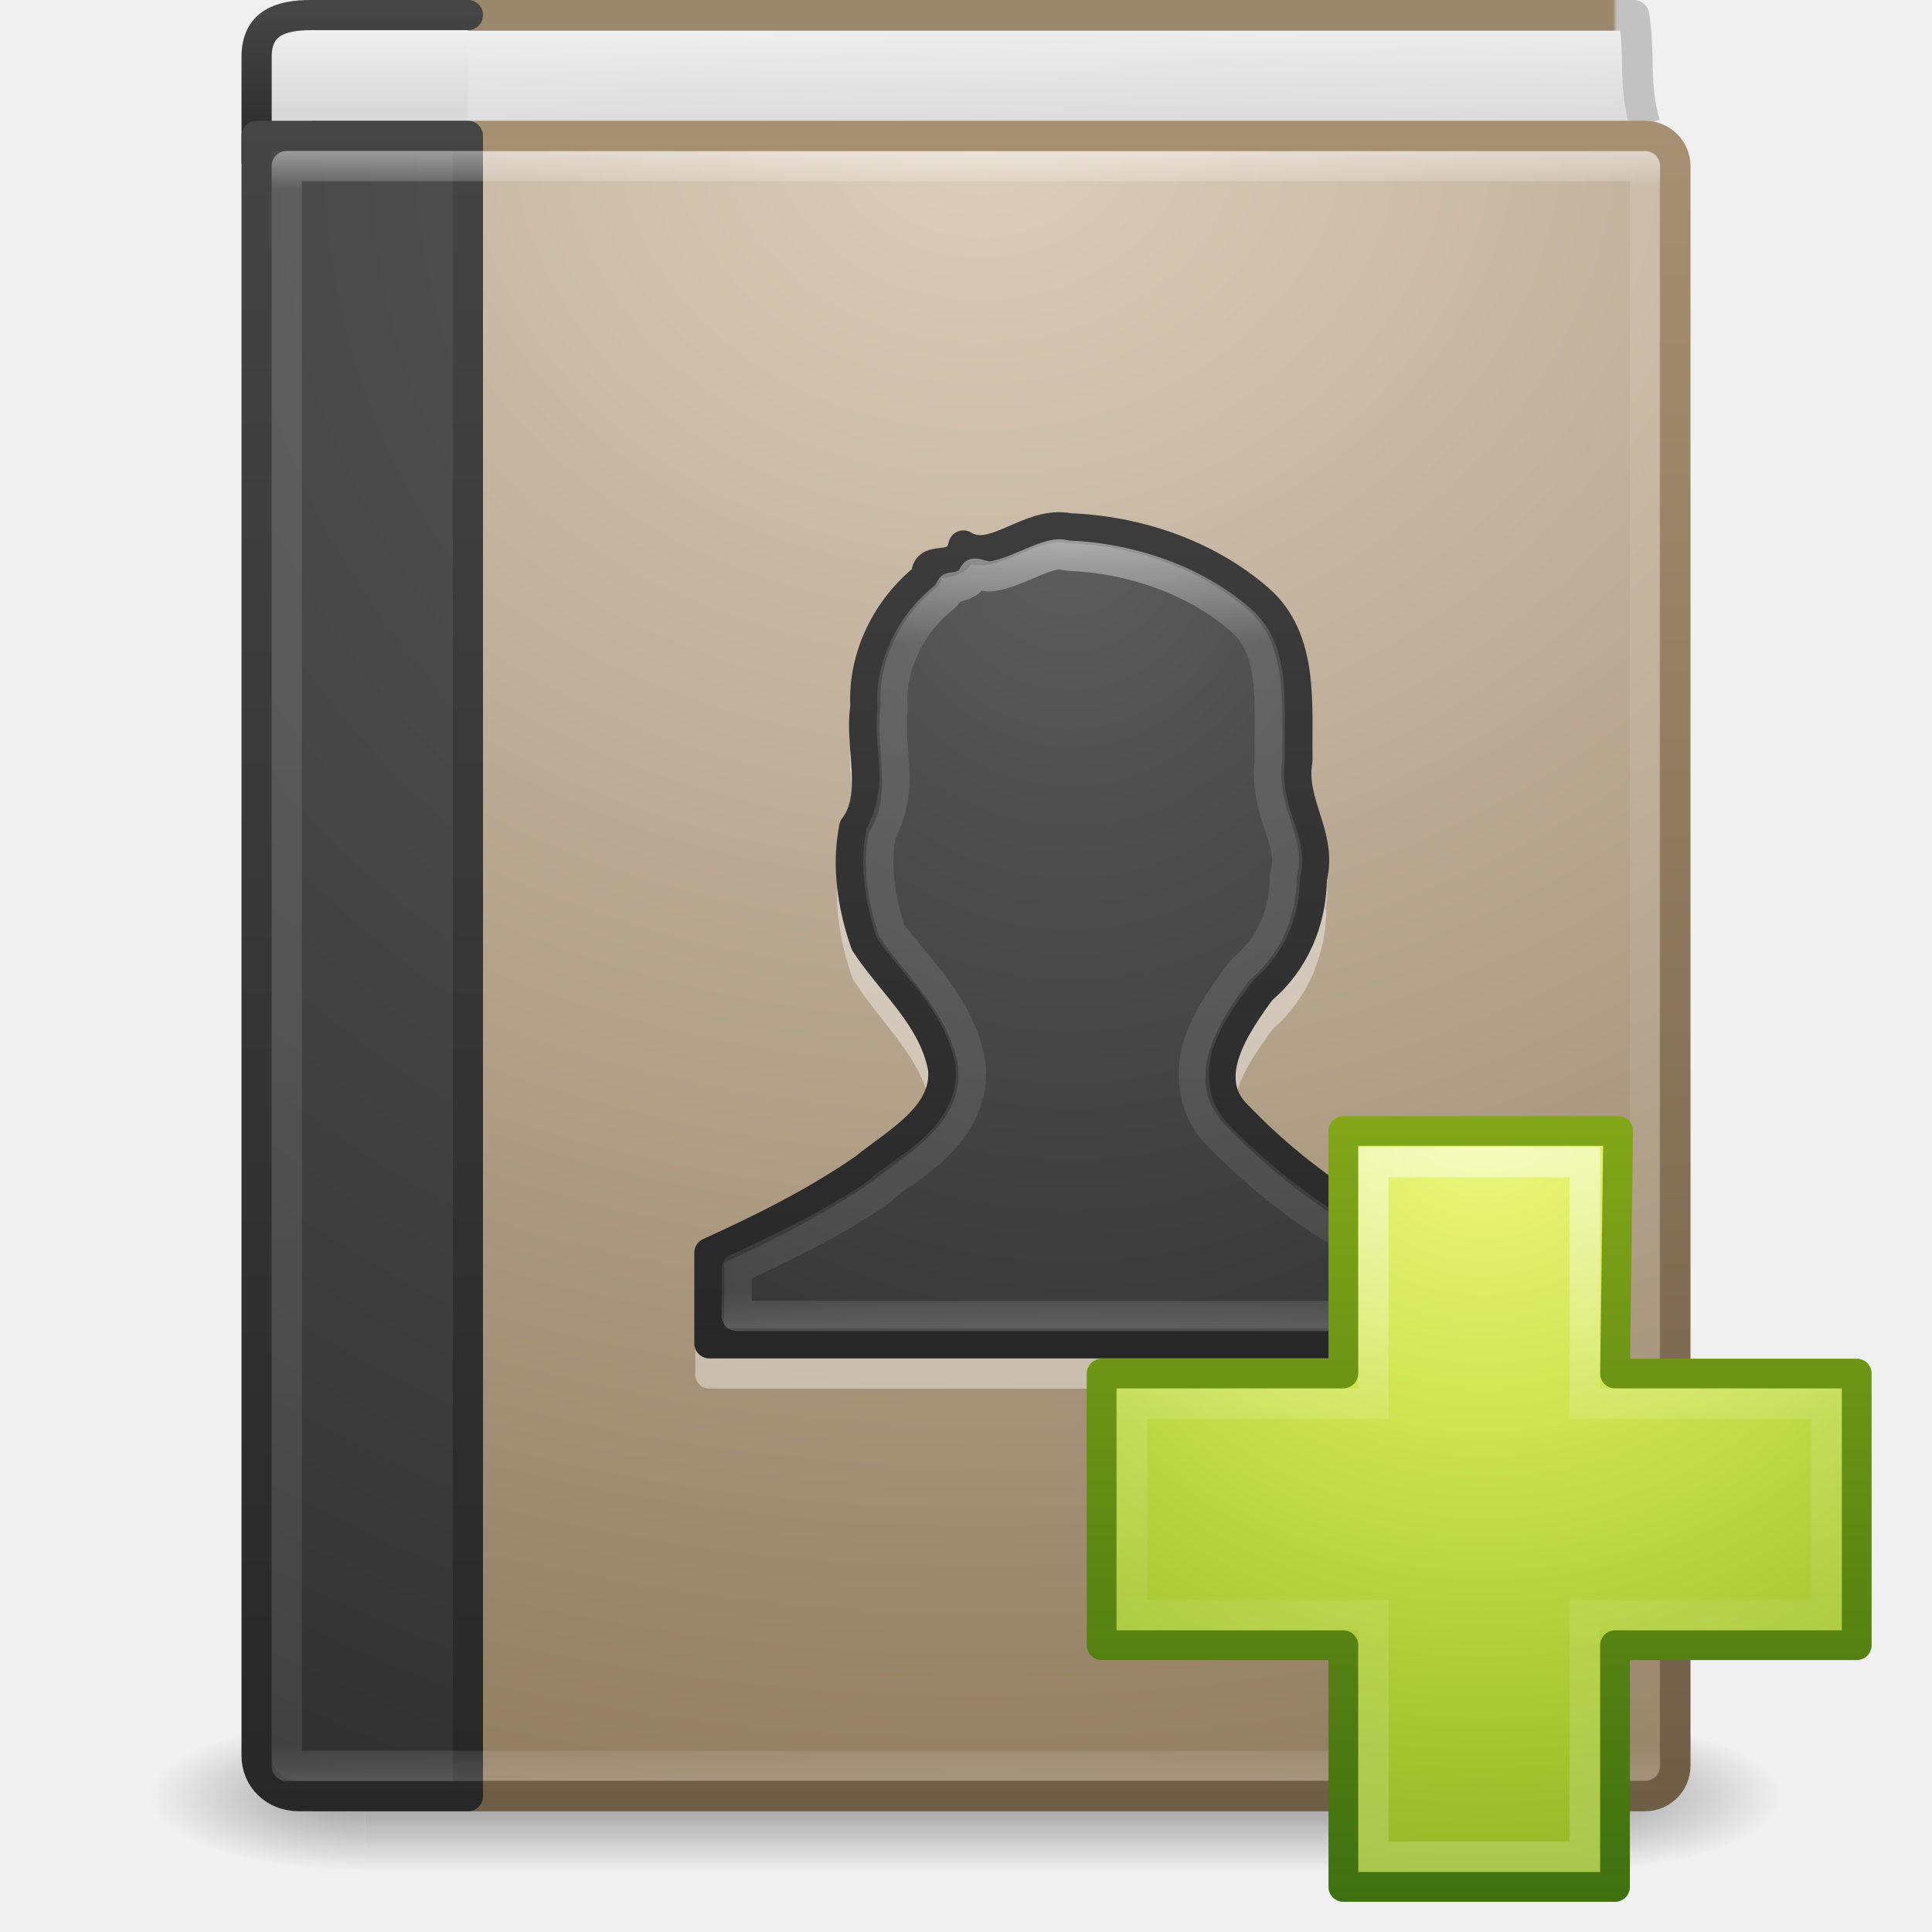
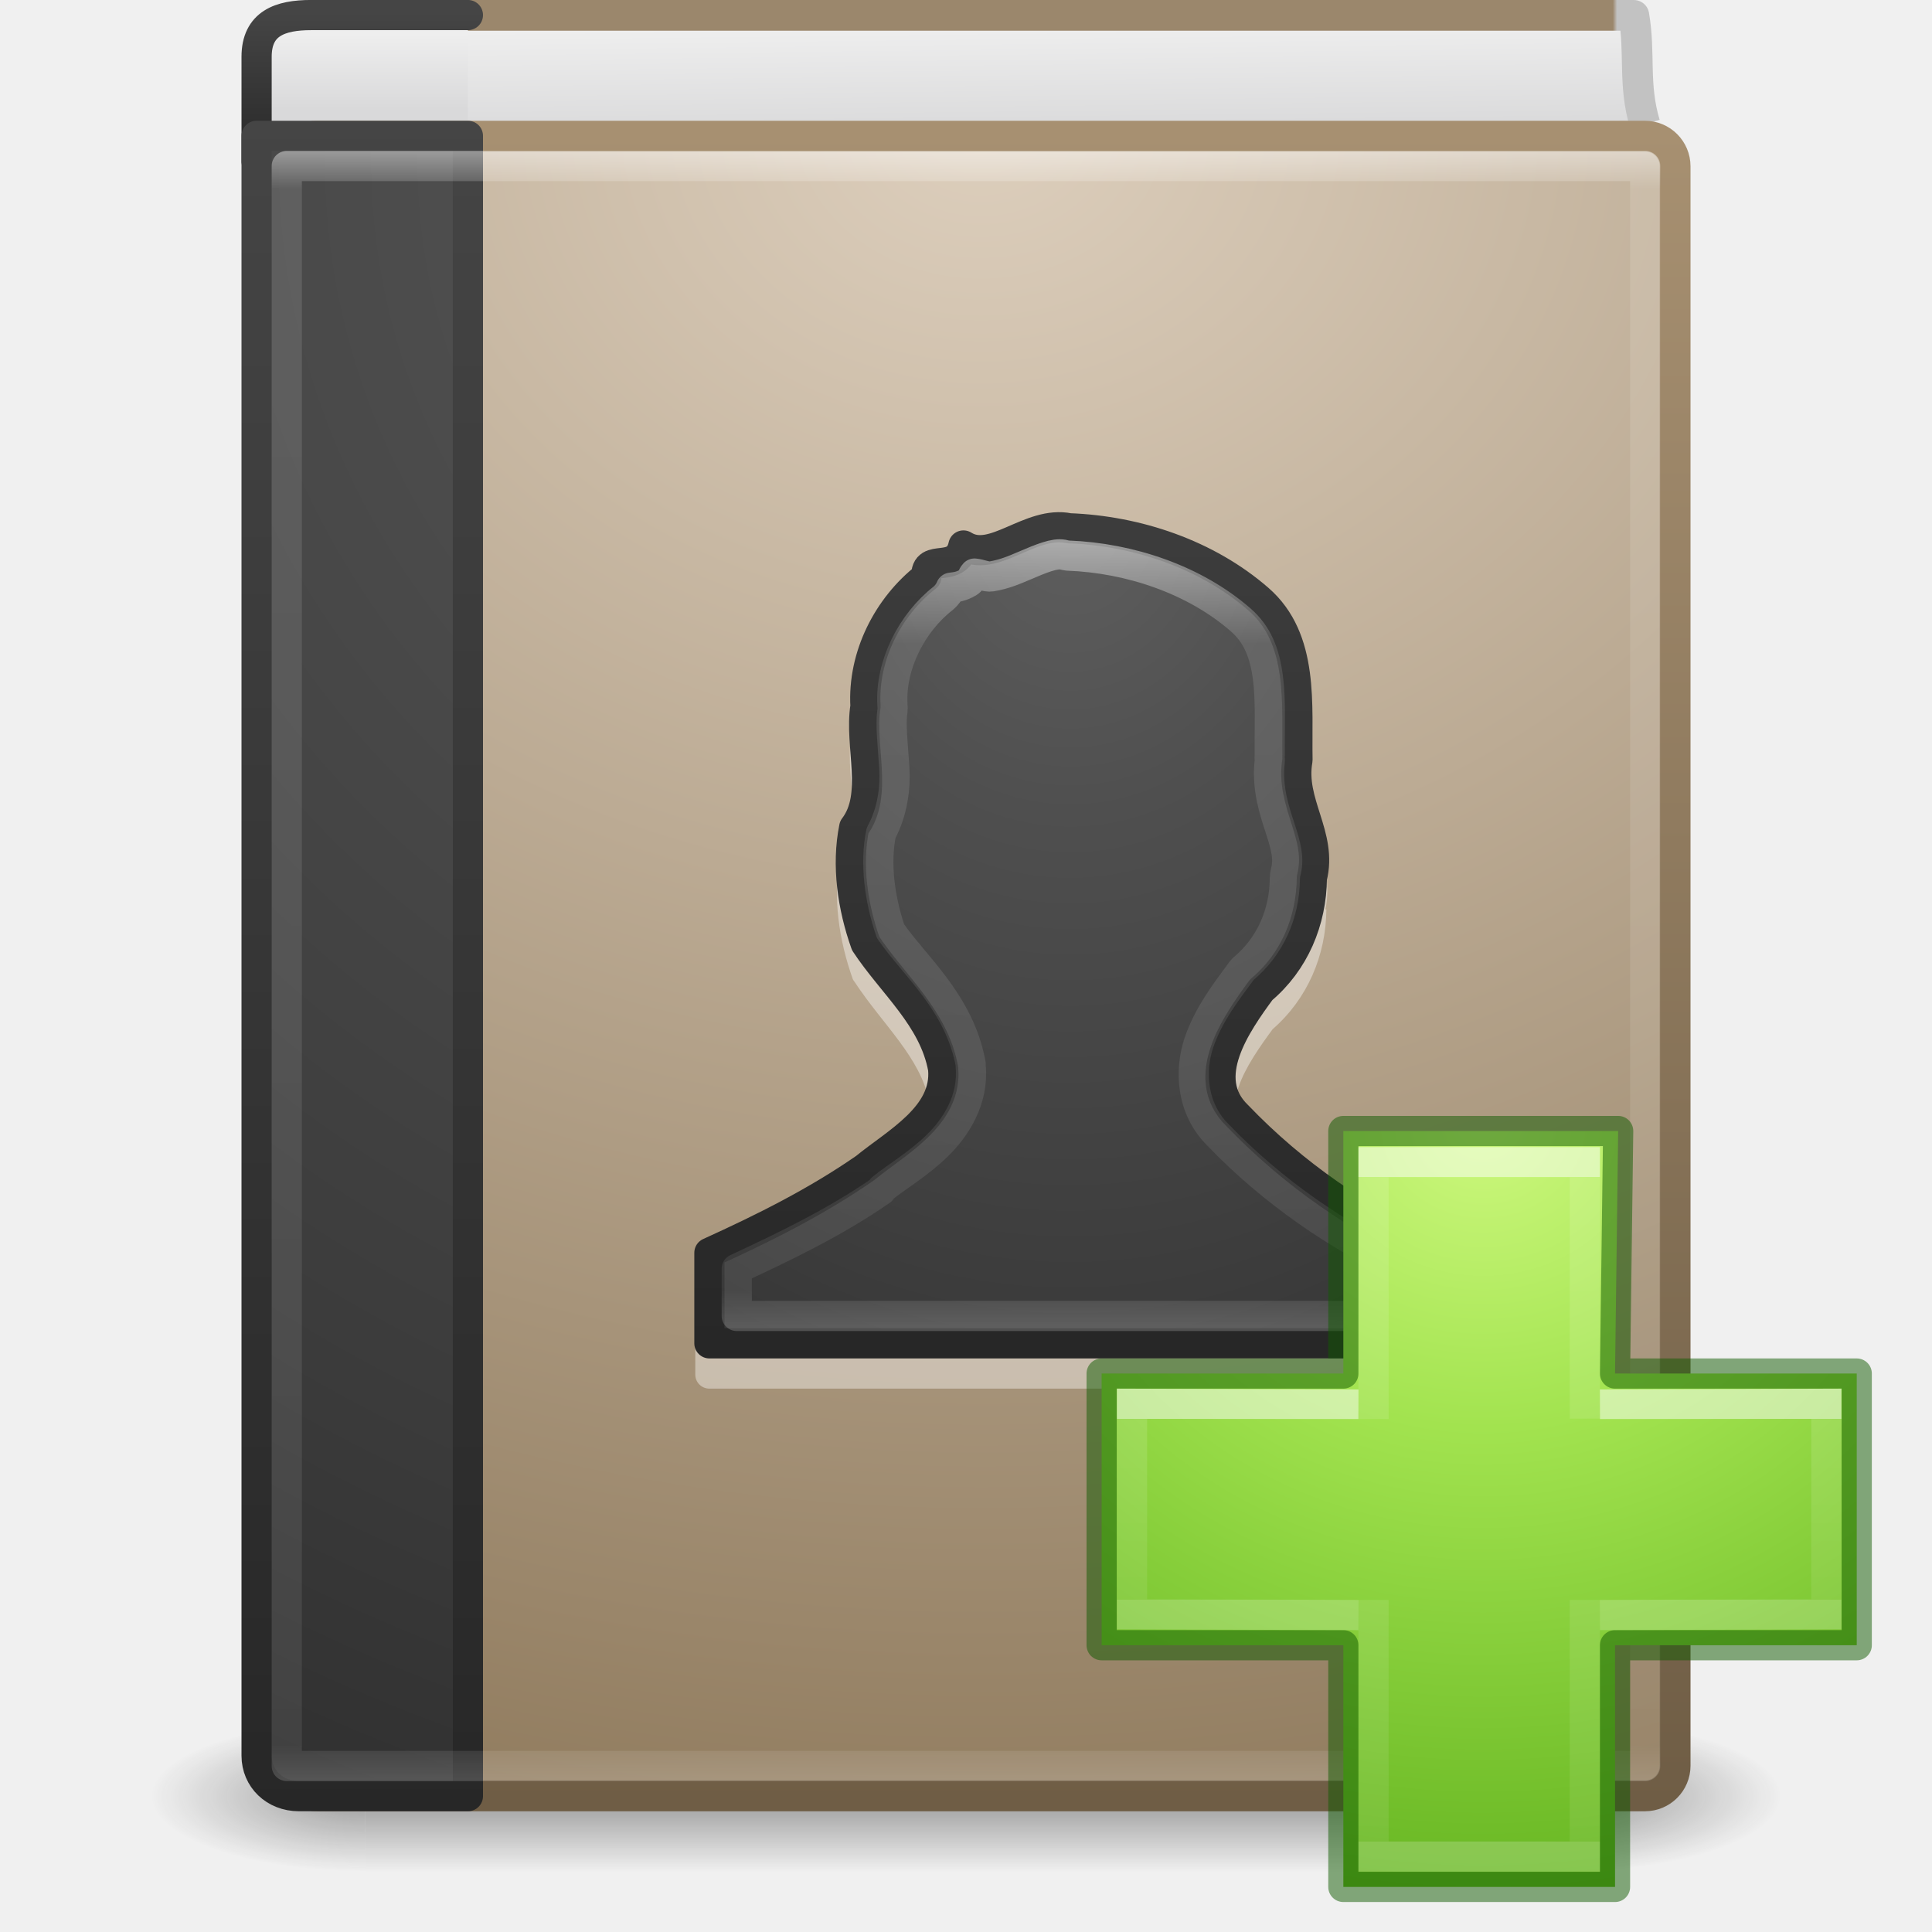
- <svg xmlns="http://www.w3.org/2000/svg" xmlns:xlink="http://www.w3.org/1999/xlink" version="1.1" width="64" height="64" id="svg4223">
+ <svg xmlns="http://www.w3.org/2000/svg" xmlns:xlink="http://www.w3.org/1999/xlink" id="svg4223" height="64" width="64" version="1.1">
  <defs id="defs4225">
-     <linearGradient x1="24" y1="14.078" x2="24" y2="32.463" id="linearGradient3142-0" xlink:href="#linearGradient4070" gradientUnits="userSpaceOnUse" gradientTransform="matrix(1.216216,0,0,1.432432,2.810813,-2.37834)" />
+     <linearGradient gradientTransform="matrix(1.216216,0,0,1.432432,2.810813,-2.378363)" gradientUnits="userSpaceOnUse" xlink:href="#linearGradient4070" id="linearGradient3142-0" y2="32.463" x2="24" y1="14.078" x1="24" />
    <linearGradient id="linearGradient4070">
-       <stop id="stop4072" style="stop-color:#ffffff;stop-opacity:1" offset="0" />
-       <stop id="stop4074" style="stop-color:#ffffff;stop-opacity:0.235" offset="0.134" />
-       <stop id="stop4076" style="stop-color:#ffffff;stop-opacity:0.157" offset="0.947" />
-       <stop id="stop4078" style="stop-color:#ffffff;stop-opacity:0.392" offset="1" />
+       <stop offset="0" style="stop-color:#ffffff;stop-opacity:1" id="stop4072" />
+       <stop offset="0.134" style="stop-color:#ffffff;stop-opacity:0.235" id="stop4074" />
+       <stop offset="0.947" style="stop-color:#ffffff;stop-opacity:0.157" id="stop4076" />
+       <stop offset="1" style="stop-color:#ffffff;stop-opacity:0.392" id="stop4078" />
    </linearGradient>
-     <radialGradient cx="13.003" cy="8.45" r="20" fx="13.003" fy="8.45" id="radialGradient3963" xlink:href="#linearGradient2867-449-88-871-390-598-476-591-434-148-57-177-641-289-620-227-114-444-680-744-8-7-7" gradientUnits="userSpaceOnUse" gradientTransform="matrix(0,1.915114,-1.624068,0,49.18345,-7.979005)" />
+     <radialGradient gradientTransform="matrix(0,1.915114,-1.624068,0,49.18345,-7.979005)" gradientUnits="userSpaceOnUse" xlink:href="#linearGradient2867-449-88-871-390-598-476-591-434-148-57-177-641-289-620-227-114-444-680-744-8-7-7" id="radialGradient3963" fy="8.45" fx="13.003" r="20" cy="8.45" cx="13.003" />
    <linearGradient id="linearGradient2867-449-88-871-390-598-476-591-434-148-57-177-641-289-620-227-114-444-680-744-8-7-7">
-       <stop id="stop5430-8-6-8" style="stop-color:#5f5f5f;stop-opacity:1" offset="0" />
-       <stop id="stop5432-3-5-5" style="stop-color:#4f4f4f;stop-opacity:1" offset="0.262" />
-       <stop id="stop5434-1-6-9" style="stop-color:#3b3b3b;stop-opacity:1" offset="0.705" />
-       <stop id="stop5436-8-9-2" style="stop-color:#2b2b2b;stop-opacity:1" offset="1" />
+       <stop offset="0" style="stop-color:#5f5f5f;stop-opacity:1" id="stop5430-8-6-8" />
+       <stop offset="0.262" style="stop-color:#4f4f4f;stop-opacity:1" id="stop5432-3-5-5" />
+       <stop offset="0.705" style="stop-color:#3b3b3b;stop-opacity:1" id="stop5434-1-6-9" />
+       <stop offset="1" style="stop-color:#2b2b2b;stop-opacity:1" id="stop5436-8-9-2" />
    </linearGradient>
-     <linearGradient x1="24" y1="31.26" x2="24" y2="10.166" id="linearGradient3965" xlink:href="#linearGradient3707-319-631-407-324-616-674-812-821-107-178-392-400-6-7-3" gradientUnits="userSpaceOnUse" gradientTransform="matrix(1.709209,0,0,1.812162,-5.560759,-12.07021)" />
+     <linearGradient gradientTransform="matrix(1.709209,0,0,1.812162,-5.560759,-12.07021)" gradientUnits="userSpaceOnUse" xlink:href="#linearGradient3707-319-631-407-324-616-674-812-821-107-178-392-400-6-7-3" id="linearGradient3965" y2="10.166" x2="24" y1="31.26" x1="24" />
    <linearGradient id="linearGradient3707-319-631-407-324-616-674-812-821-107-178-392-400-6-7-3">
-       <stop id="stop5440-4-4-64" style="stop-color:#272727;stop-opacity:1" offset="0" />
-       <stop id="stop5442-3-5-7" style="stop-color:#454545;stop-opacity:1" offset="1" />
+       <stop offset="0" style="stop-color:#272727;stop-opacity:1" id="stop5440-4-4-64" />
+       <stop offset="1" style="stop-color:#454545;stop-opacity:1" id="stop5442-3-5-7" />
    </linearGradient>
-     <linearGradient x1="24" y1="5" x2="24" y2="43" id="linearGradient3142" xlink:href="#linearGradient3731" gradientUnits="userSpaceOnUse" gradientTransform="matrix(1.216216,0,0,1.432432,2.810813,-2.378363)" />
+     <linearGradient gradientTransform="matrix(1.216216,0,0,1.432432,2.810813,-2.378363)" gradientUnits="userSpaceOnUse" xlink:href="#linearGradient3731" id="linearGradient3142" y2="43" x2="24" y1="5" x1="24" />
    <linearGradient id="linearGradient3731">
-       <stop id="stop3733" style="stop-color:#ffffff;stop-opacity:1" offset="0" />
-       <stop id="stop3735" style="stop-color:#ffffff;stop-opacity:0.235" offset="0.027" />
-       <stop id="stop3737" style="stop-color:#ffffff;stop-opacity:0.157" offset="0.974" />
-       <stop id="stop3739" style="stop-color:#ffffff;stop-opacity:0.392" offset="1" />
+       <stop offset="0" style="stop-color:#ffffff;stop-opacity:1" id="stop3733" />
+       <stop offset="0.027" style="stop-color:#ffffff;stop-opacity:0.235" id="stop3735" />
+       <stop offset="0.974" style="stop-color:#ffffff;stop-opacity:0.157" id="stop3737" />
+       <stop offset="1" style="stop-color:#ffffff;stop-opacity:0.392" id="stop3739" />
    </linearGradient>
-     <radialGradient cx="7.496" cy="8.45" r="20" fx="7.496" fy="8.45" id="radialGradient3145" xlink:href="#linearGradient2867-449-88-871-390-598-476-591-434-148-57-177-641-289-620-227-114-444-680-744-8" gradientUnits="userSpaceOnUse" gradientTransform="matrix(2.7199858e-8,3.295755,-3.46116,-6.0720387e-8,65.04615,-19.38243)" />
+     <radialGradient gradientTransform="matrix(2.7199858e-8,3.295755,-3.46116,-6.0720387e-8,65.04615,-19.38243)" gradientUnits="userSpaceOnUse" xlink:href="#linearGradient2867-449-88-871-390-598-476-591-434-148-57-177-641-289-620-227-114-444-680-744-8" id="radialGradient3145" fy="8.45" fx="7.496" r="20" cy="8.45" cx="7.496" />
    <linearGradient id="linearGradient2867-449-88-871-390-598-476-591-434-148-57-177-641-289-620-227-114-444-680-744-8">
-       <stop id="stop5430-8" style="stop-color:#5f5f5f;stop-opacity:1" offset="0" />
-       <stop id="stop5432-3" style="stop-color:#4f4f4f;stop-opacity:1" offset="0.262" />
-       <stop id="stop5434-1" style="stop-color:#3b3b3b;stop-opacity:1" offset="0.705" />
-       <stop id="stop5436-8" style="stop-color:#2b2b2b;stop-opacity:1" offset="1" />
+       <stop offset="0" style="stop-color:#5f5f5f;stop-opacity:1" id="stop5430-8" />
+       <stop offset="0.262" style="stop-color:#4f4f4f;stop-opacity:1" id="stop5432-3" />
+       <stop offset="0.705" style="stop-color:#3b3b3b;stop-opacity:1" id="stop5434-1" />
+       <stop offset="1" style="stop-color:#2b2b2b;stop-opacity:1" id="stop5436-8" />
    </linearGradient>
-     <linearGradient x1="24" y1="44" x2="24" y2="3.899" id="linearGradient3147" xlink:href="#linearGradient3707-319-631-407-324-616-674-812-821-107-178-392-400-6" gradientUnits="userSpaceOnUse" gradientTransform="matrix(1.4,0,0,1.410256,2.200001,-1.846174)" />
+     <linearGradient gradientTransform="matrix(1.4,0,0,1.410256,2.200001,-1.846174)" gradientUnits="userSpaceOnUse" xlink:href="#linearGradient3707-319-631-407-324-616-674-812-821-107-178-392-400-6" id="linearGradient3147" y2="3.899" x2="24" y1="44" x1="24" />
    <linearGradient id="linearGradient3707-319-631-407-324-616-674-812-821-107-178-392-400-6">
-       <stop id="stop5440-4" style="stop-color:#272727;stop-opacity:1" offset="0" />
-       <stop id="stop5442-3" style="stop-color:#454545;stop-opacity:1" offset="1" />
+       <stop offset="0" style="stop-color:#272727;stop-opacity:1" id="stop5440-4" />
+       <stop offset="1" style="stop-color:#454545;stop-opacity:1" id="stop5442-3" />
    </linearGradient>
    <linearGradient id="linearGradient8967">
-       <stop id="stop8969" style="stop-color:#ddcfbd;stop-opacity:1" offset="0" />
-       <stop id="stop8971" style="stop-color:#856f50;stop-opacity:1" offset="1" />
+       <stop offset="0" style="stop-color:#ddcfbd;stop-opacity:1" id="stop8969" />
+       <stop offset="1" style="stop-color:#856f50;stop-opacity:1" id="stop8971" />
    </linearGradient>
-     <linearGradient x1="32.256" y1="4.683" x2="32.256" y2="60.876" id="linearGradient3153" xlink:href="#linearGradient3319" gradientUnits="userSpaceOnUse" gradientTransform="matrix(0.9482528,0,0,0.9889482,2.155905,-0.3658631)" />
+     <linearGradient gradientTransform="matrix(0.9482528,0,0,0.9889482,2.155905,-0.3658631)" gradientUnits="userSpaceOnUse" xlink:href="#linearGradient3319" id="linearGradient3153" y2="60.876" x2="32.256" y1="4.683" x1="32.256" />
    <linearGradient id="linearGradient3319">
-       <stop id="stop3321" style="stop-color:#a79071;stop-opacity:1" offset="0" />
-       <stop id="stop3323" style="stop-color:#6f5d45;stop-opacity:1" offset="1" />
+       <stop offset="0" style="stop-color:#a79071;stop-opacity:1" id="stop3321" />
+       <stop offset="1" style="stop-color:#6f5d45;stop-opacity:1" id="stop3323" />
    </linearGradient>
-     <linearGradient x1="10.654" y1="1" x2="10.654" y2="3" id="linearGradient3156" xlink:href="#linearGradient2346" gradientUnits="userSpaceOnUse" gradientTransform="matrix(1.4,0,0,1.250008,-0.6000138,-0.1250361)" />
+     <linearGradient gradientTransform="matrix(1.4,0,0,1.250008,-0.6000138,-0.1250361)" gradientUnits="userSpaceOnUse" xlink:href="#linearGradient2346" id="linearGradient3156" y2="3" x2="10.654" y1="1" x1="10.654" />
    <linearGradient id="linearGradient2346">
-       <stop id="stop2348" style="stop-color:#eeeeee;stop-opacity:1" offset="0" />
-       <stop id="stop2350" style="stop-color:#d9d9da;stop-opacity:1" offset="1" />
+       <stop offset="0" style="stop-color:#eeeeee;stop-opacity:1" id="stop2348" />
+       <stop offset="1" style="stop-color:#d9d9da;stop-opacity:1" id="stop2350" />
    </linearGradient>
-     <linearGradient x1="24" y1="44" x2="24" y2="3.899" id="linearGradient3158" xlink:href="#linearGradient3707-319-631-407-324-616-674-812-821-107-178-392-400-6-2" gradientUnits="userSpaceOnUse" gradientTransform="matrix(1.4,0,0,0.1282052,2.200352,-0.07692425)" />
+     <linearGradient gradientTransform="matrix(1.4,0,0,0.1282052,2.200352,-0.07692425)" gradientUnits="userSpaceOnUse" xlink:href="#linearGradient3707-319-631-407-324-616-674-812-821-107-178-392-400-6-2" id="linearGradient3158" y2="3.899" x2="24" y1="44" x1="24" />
    <linearGradient id="linearGradient3707-319-631-407-324-616-674-812-821-107-178-392-400-6-2">
-       <stop id="stop5440-4-8" style="stop-color:#272727;stop-opacity:1" offset="0" />
-       <stop id="stop5442-3-8" style="stop-color:#454545;stop-opacity:1" offset="1" />
+       <stop offset="0" style="stop-color:#272727;stop-opacity:1" id="stop5440-4-8" />
+       <stop offset="1" style="stop-color:#454545;stop-opacity:1" id="stop5442-3-8" />
    </linearGradient>
    <linearGradient id="linearGradient4652">
-       <stop id="stop4654" style="stop-color:#9b876c;stop-opacity:1" offset="0" />
-       <stop id="stop4656" style="stop-color:#9b876c;stop-opacity:1" offset="0.96" />
-       <stop id="stop4658" style="stop-color:#c2c2c2;stop-opacity:1" offset="0.963" />
-       <stop id="stop4660" style="stop-color:#c2c2c2;stop-opacity:1" offset="1" />
+       <stop offset="0" style="stop-color:#9b876c;stop-opacity:1" id="stop4654" />
+       <stop offset="0.96" style="stop-color:#9b876c;stop-opacity:1" id="stop4656" />
+       <stop offset="0.963" style="stop-color:#c2c2c2;stop-opacity:1" id="stop4658" />
+       <stop offset="1" style="stop-color:#c2c2c2;stop-opacity:1" id="stop4660" />
    </linearGradient>
-     <linearGradient x1="24.627" y1="3.123" x2="24.64" y2="4.883" id="linearGradient4219" xlink:href="#linearGradient2346" gradientUnits="userSpaceOnUse" gradientTransform="matrix(1.348499,0,0,2.041836,1.284769,-5.518333)" />
-     <linearGradient x1="5.212" y1="0.065" x2="54.887" y2="0.065" id="linearGradient4221" xlink:href="#linearGradient4652" gradientUnits="userSpaceOnUse" gradientTransform="matrix(0.9620091,0,0,0.99188,2.534991,-0.2236392)" />
-     <radialGradient cx="4.993" cy="43.5" r="2.5" fx="4.993" fy="43.5" id="radialGradient2873-966-168" xlink:href="#linearGradient3688-166-749" gradientUnits="userSpaceOnUse" gradientTransform="matrix(2.003784,0,0,1.4,27.98813,-17.4)" />
+     <linearGradient gradientTransform="matrix(1.348499,0,0,2.041836,1.284769,-5.518333)" gradientUnits="userSpaceOnUse" xlink:href="#linearGradient2346" id="linearGradient4219" y2="4.883" x2="24.64" y1="3.123" x1="24.627" />
+     <linearGradient gradientTransform="matrix(0.9620091,0,0,0.99188,2.534991,-0.2236392)" gradientUnits="userSpaceOnUse" xlink:href="#linearGradient4652" id="linearGradient4221" y2="0.065" x2="54.887" y1="0.065" x1="5.212" />
+     <radialGradient gradientTransform="matrix(2.003784,0,0,1.4,27.98813,-17.4)" gradientUnits="userSpaceOnUse" xlink:href="#linearGradient3688-166-749" id="radialGradient2873-966-168" fy="43.5" fx="4.993" r="2.5" cy="43.5" cx="4.993" />
    <linearGradient id="linearGradient3688-166-749">
-       <stop id="stop2883" style="stop-color:#181818;stop-opacity:1" offset="0" />
-       <stop id="stop2885" style="stop-color:#181818;stop-opacity:0" offset="1" />
+       <stop offset="0" style="stop-color:#181818;stop-opacity:1" id="stop2883" />
+       <stop offset="1" style="stop-color:#181818;stop-opacity:0" id="stop2885" />
    </linearGradient>
-     <radialGradient cx="4.993" cy="43.5" r="2.5" fx="4.993" fy="43.5" id="radialGradient2875-742-326" xlink:href="#linearGradient3688-464-309" gradientUnits="userSpaceOnUse" gradientTransform="matrix(2.003784,0,0,1.4,-20.01187,-104.4)" />
+     <radialGradient gradientTransform="matrix(2.003784,0,0,1.4,-20.01187,-104.4)" gradientUnits="userSpaceOnUse" xlink:href="#linearGradient3688-464-309" id="radialGradient2875-742-326" fy="43.5" fx="4.993" r="2.5" cy="43.5" cx="4.993" />
    <linearGradient id="linearGradient3688-464-309">
-       <stop id="stop2889" style="stop-color:#181818;stop-opacity:1" offset="0" />
-       <stop id="stop2891" style="stop-color:#181818;stop-opacity:0" offset="1" />
+       <stop offset="0" style="stop-color:#181818;stop-opacity:1" id="stop2889" />
+       <stop offset="1" style="stop-color:#181818;stop-opacity:0" id="stop2891" />
    </linearGradient>
-     <linearGradient x1="25.058" y1="47.028" x2="25.058" y2="39.999" id="linearGradient2877-634-617" xlink:href="#linearGradient3702-501-757" gradientUnits="userSpaceOnUse" />
+     <linearGradient gradientUnits="userSpaceOnUse" xlink:href="#linearGradient3702-501-757" id="linearGradient2877-634-617" y2="39.999" x2="25.058" y1="47.028" x1="25.058" />
    <linearGradient id="linearGradient3702-501-757">
-       <stop id="stop2895" style="stop-color:#181818;stop-opacity:0" offset="0" />
-       <stop id="stop2897" style="stop-color:#181818;stop-opacity:1" offset="0.5" />
-       <stop id="stop2899" style="stop-color:#181818;stop-opacity:0" offset="1" />
+       <stop offset="0" style="stop-color:#181818;stop-opacity:0" id="stop2895" />
+       <stop offset="0.5" style="stop-color:#181818;stop-opacity:1" id="stop2897" />
+       <stop offset="1" style="stop-color:#181818;stop-opacity:0" id="stop2899" />
    </linearGradient>
-     <radialGradient cx="32.5" cy="8.557" r="23.5" fx="32.5" fy="8.557" id="radialGradient3831" xlink:href="#linearGradient8967" gradientUnits="userSpaceOnUse" gradientTransform="matrix(0,2.8186,-3.358332,0,61.2356,-87.53716)" />
-     <linearGradient id="linearGradient3242-7">
-       <stop id="stop3244-5" style="stop-color:#eef87e;stop-opacity:1" offset="0" />
-       <stop id="stop3246-9" style="stop-color:#cde34f;stop-opacity:1" offset="0.262" />
-       <stop id="stop3248-7" style="stop-color:#93b723;stop-opacity:1" offset="0.661" />
-       <stop id="stop3250-8" style="stop-color:#5a7e0d;stop-opacity:1" offset="1" />
+     <radialGradient gradientTransform="matrix(0,2.8186,-3.358332,0,61.2356,-87.53716)" gradientUnits="userSpaceOnUse" xlink:href="#linearGradient8967" id="radialGradient3831" fy="8.557" fx="32.5" r="23.5" cy="8.557" cx="32.5" />
+     <radialGradient xlink:href="#linearGradient3242-7-3-8-0-4-58-06" id="radialGradient3106" gradientUnits="userSpaceOnUse" gradientTransform="matrix(0,1.242076,-1.351224,0,114.6003,-44.65654)" cx="65.916" cy="48.449" fx="65.916" fy="48.449" r="31" />
+     <linearGradient id="linearGradient3242-7-3-8-0-4-58-06">
+       <stop id="stop3244-5-8-5-6-4-3-8" style="stop-color:#cdf87e;stop-opacity:1" offset="0" />
+       <stop id="stop3246-9-5-1-5-3-0-7" style="stop-color:#a2e34f;stop-opacity:1" offset="0.262" />
+       <stop id="stop3248-7-2-0-7-5-35-9" style="stop-color:#68b723;stop-opacity:1" offset="0.661" />
+       <stop id="stop3250-8-2-8-5-6-40-4" style="stop-color:#1d7e0d;stop-opacity:1" offset="1" />
    </linearGradient>
-     <linearGradient id="linearGradient2490-3">
-       <stop id="stop2492-3" style="stop-color:#3f7010;stop-opacity:1" offset="0" />
-       <stop id="stop2494-8" style="stop-color:#84a718;stop-opacity:1" offset="1" />
+     <linearGradient gradientTransform="matrix(0.9862841,0,0,0.8052748,26.93797,31.3553)" gradientUnits="userSpaceOnUse" xlink:href="#linearGradient4154" id="linearGradient3030-44" y2="36.813" x2="24.139" y1="9.493" x1="24.139" />
+     <linearGradient id="linearGradient4154">
+       <stop offset="0" style="stop-color:#ffffff;stop-opacity:1" id="stop4156" />
+       <stop offset="0" style="stop-color:#ffffff;stop-opacity:0.235" id="stop4158" />
+       <stop offset="1" style="stop-color:#ffffff;stop-opacity:0.157" id="stop4160" />
+       <stop offset="1" style="stop-color:#ffffff;stop-opacity:0.392" id="stop4162" />
    </linearGradient>
-     <linearGradient x1="22.369" y1="8.032" x2="22.369" y2="38.274" id="linearGradient3076" xlink:href="#linearGradient4418" gradientUnits="userSpaceOnUse" gradientTransform="matrix(0.810162,0,0,0.8052748,30.87761,31.35532)" />
-     <linearGradient id="linearGradient4418">
-       <stop id="stop4420" style="stop-color:#ffffff;stop-opacity:1" offset="0" />
-       <stop id="stop4422" style="stop-color:#ffffff;stop-opacity:0.235" offset="0.384" />
-       <stop id="stop4424" style="stop-color:#ffffff;stop-opacity:0.157" offset="0.617" />
-       <stop id="stop4426" style="stop-color:#ffffff;stop-opacity:0.392" offset="1" />
+     <linearGradient gradientTransform="matrix(0.8119709,0,0,0.9765541,30.81134,27.40327)" gradientUnits="userSpaceOnUse" xlink:href="#linearGradient4299" id="linearGradient3030-1" y2="26.211" x2="24.139" y1="20.067" x1="24.139" />
+     <linearGradient id="linearGradient4299">
+       <stop id="stop4301" style="stop-color:#ffffff;stop-opacity:1" offset="0" />
+       <stop id="stop4303" style="stop-color:#ffffff;stop-opacity:0.235" offset="0" />
+       <stop id="stop4305" style="stop-color:#ffffff;stop-opacity:0.157" offset="1" />
+       <stop id="stop4307" style="stop-color:#ffffff;stop-opacity:0.392" offset="1" />
    </linearGradient>
-     <radialGradient cx="65.916" cy="48.449" r="31" fx="65.916" fy="48.449" id="radialGradient3345" xlink:href="#linearGradient3242-7" gradientUnits="userSpaceOnUse" gradientTransform="matrix(0,1.242076,-1.351224,0,114.6003,-44.65654)" />
-     <linearGradient x1="72.422" y1="123.191" x2="72.422" y2="52.809" id="linearGradient3347" xlink:href="#linearGradient2490-3" gradientUnits="userSpaceOnUse" gradientTransform="matrix(0.3711735,0,0,0.3742099,16.33673,17.05632)" />
  </defs>
-   <g id="layer1">
-     <g transform="matrix(1.35,0,0,0.5555561,-0.4000005,35.88888)" id="g2036" style="display:inline">
-       <g transform="matrix(1.052632,0,0,1.285713,-1.263158,-13.42854)" id="g3712" style="opacity:0.4">
-         <rect width="5" height="7" x="38" y="40" id="rect2801" style="fill:url(#radialGradient2873-966-168);fill-opacity:1;stroke:none" />
-         <rect width="5" height="7" x="-10" y="-47" transform="scale(-1,-1)" id="rect3696" style="fill:url(#radialGradient2875-742-326);fill-opacity:1;stroke:none" />
-         <rect width="28" height="7" x="10" y="40" id="rect3700" style="fill:url(#linearGradient2877-634-617);fill-opacity:1;stroke:none" />
-       </g>
+   <g transform="matrix(1.35,0,0,0.5555561,-0.4000005,35.88888)" id="g2036" style="display:inline">
+     <g transform="matrix(1.052632,0,0,1.285713,-1.263158,-13.42854)" id="g3712" style="opacity:0.4">
+       <rect width="5" height="7" x="38" y="40" id="rect2801" style="fill:url(#radialGradient2873-966-168);fill-opacity:1;stroke:none" />
+       <rect width="5" height="7" x="-10" y="-47" transform="scale(-1,-1)" id="rect3696" style="fill:url(#radialGradient2875-742-326);fill-opacity:1;stroke:none" />
+       <rect width="28" height="7" x="10" y="40" id="rect3700" style="fill:url(#linearGradient2877-634-617);fill-opacity:1;stroke:none" />
    </g>
-     <path d="M 54.491,4.116 C 54.095,2.8 54.342,1.764 54.123,0.509 l -40.614,0 0.24,3.983" id="path2723" style="fill:url(#linearGradient4219);fill-opacity:1;stroke:url(#linearGradient4221);stroke-width:1.017;stroke-linecap:butt;stroke-linejoin:round;stroke-miterlimit:0;stroke-opacity:1;stroke-dasharray:none;stroke-dashoffset:0;display:inline" />
-     <path d="m 15.5,5.5 -5.6,0 c -0.799,0 -1.4,-0.053 -1.4,-0.122 l 0,-3.496 c 0,-1.11 0.783,-1.383 1.807,-1.383 l 5.193,0" id="rect5505-21-3-9" style="color:#000000;fill:url(#linearGradient3156);fill-opacity:1;fill-rule:nonzero;stroke:url(#linearGradient3158);stroke-width:1;stroke-linecap:round;stroke-linejoin:round;stroke-miterlimit:4;stroke-opacity:1;stroke-dasharray:none;stroke-dashoffset:0;marker:none;visibility:visible;display:inline;overflow:visible;enable-background:accumulate" />
-     <rect width="45.981" height="54.981" rx="1" ry="1" x="9.51" y="4.51" id="rect2719" style="fill:url(#radialGradient3831);fill-opacity:1;stroke:url(#linearGradient3153);stroke-width:1.019;stroke-linecap:round;stroke-linejoin:round;stroke-miterlimit:0;stroke-opacity:1;stroke-dasharray:none;stroke-dashoffset:0;display:inline" />
-     <path d="m 15.5,4.5 c 0,0 0,38.244 0,55 l -5.6,0 C 9.101,59.5 8.5,58.918 8.5,58.159 l 0,-53.659 z" id="rect5505-21-3" style="color:#000000;fill:url(#radialGradient3145);fill-opacity:1;fill-rule:nonzero;stroke:url(#linearGradient3147);stroke-width:1;stroke-linecap:round;stroke-linejoin:round;stroke-miterlimit:4;stroke-opacity:1;stroke-dasharray:none;stroke-dashoffset:0;marker:none;visibility:visible;display:inline;overflow:visible;enable-background:accumulate" />
-     <rect width="45" height="53" x="9.5" y="5.5" id="rect6741-0" style="opacity:0.5;fill:none;stroke:url(#linearGradient3142);stroke-width:1;stroke-linecap:round;stroke-linejoin:round;stroke-miterlimit:4;stroke-opacity:1;stroke-dasharray:none;stroke-dashoffset:0" />
-     <path d="M 35.438,17.031 C 34.625,16.888 33.906,17.259 33.344,17.5 c -0.289,0.124 -0.521,0.217 -0.719,0.25 -0.198,0.033 -0.327,-0.004 -0.469,-0.094 a 0.465,0.465 0 0 0 -0.719,0.312 c -0.034,0.155 -0.04,0.143 -0.062,0.156 -0.022,0.014 -0.086,0.047 -0.219,0.062 -0.133,0.016 -0.325,0.011 -0.562,0.156 -0.166,0.102 -0.262,0.287 -0.312,0.5 -1.298,1.077 -2.162,2.759 -2.094,4.5 8.07e-4,0.021 -0.001,0.042 0,0.062 -0.002,0.011 0.001,0.02 0,0.031 -0.097,0.727 0.024,1.452 0.062,2.094 0.041,0.67 -0.01,1.197 -0.312,1.594 a 0.465,0.465 0 0 0 -0.094,0.188 C 27.566,28.683 27.799,30.137 28.25,31.406 A 0.465,0.465 0 0 0 28.312,31.5 c 0.936,1.424 2.187,2.499 2.469,3.969 0.002,0.01 -0.002,0.022 0,0.031 0.031,0.578 -0.25,1.016 -0.719,1.469 -0.477,0.46 -1.106,0.897 -1.656,1.344 -0.011,0.009 -0.02,0.022 -0.031,0.031 -1.584,1.089 -3.29,1.914 -5.062,2.719 A 0.465,0.465 0 0 0 23.031,41.5 l 0,3 A 0.465,0.465 0 0 0 23.5,44.969 l 24,0 A 0.465,0.465 0 0 0 47.969,44.5 l 0,-3 A 0.465,0.465 0 0 0 47.688,41.062 C 45.324,40.03 43.141,38.533 41.344,36.656 A 0.465,0.465 0 0 0 41.312,36.625 c -0.518,-0.498 -0.504,-1.002 -0.281,-1.656 0.223,-0.654 0.715,-1.347 1.125,-1.906 1.158,-1.01 1.768,-2.444 1.781,-3.969 l -0.031,0 C 44.069,28.305 43.881,27.594 43.688,27 c -0.204,-0.626 -0.354,-1.137 -0.25,-1.719 a 0.465,0.465 0 0 0 0,-0.094 C 43.421,24.306 43.478,23.287 43.344,22.281 43.21,21.276 42.868,20.255 42,19.5 c -1.795,-1.563 -4.183,-2.37 -6.5,-2.469 -0.021,-8.76e-4 -0.042,7.67e-4 -0.062,0 z" transform="translate(0,1.031232)" id="path4136" style="opacity:0.4;color:#000000;fill:#ffffff;fill-opacity:1;fill-rule:nonzero;stroke:none;stroke-width:1;marker:none;visibility:visible;display:inline;overflow:visible;enable-background:accumulate" />
-     <path d="m 35.42,17.5 c -1.3,-0.272 -2.517,1.194 -3.505,0.57 -0.214,0.979 -1.274,0.218 -1.227,1.037 -1.279,0.996 -2.113,2.632 -2.018,4.291 -0.211,1.303 0.446,2.936 -0.373,4.009 -0.256,1.259 -0.051,2.637 0.378,3.845 0.887,1.348 2.26,2.459 2.567,4.147 0.145,1.567 -1.547,2.444 -2.587,3.297 C 27.027,39.822 25.297,40.684 23.5,41.5 l 0,3 24,0 0,-3 c -2.42,-1.057 -4.667,-2.615 -6.508,-4.538 -1.305,-1.254 -0.039,-3.048 0.788,-4.176 1.096,-0.922 1.665,-2.271 1.677,-3.703 C 43.82,27.671 42.725,26.608 42.981,25.175 42.946,23.358 43.212,21.173 41.69,19.85 39.976,18.358 37.663,17.584 35.42,17.5 z" id="path3899" style="color:#000000;fill:url(#radialGradient3963);fill-opacity:1;fill-rule:nonzero;stroke:url(#linearGradient3965);stroke-width:1;stroke-linecap:round;stroke-linejoin:round;stroke-miterlimit:4;stroke-opacity:1;stroke-dasharray:none;stroke-dashoffset:0;marker:none;visibility:visible;display:inline;overflow:visible;enable-background:accumulate" />
-     <path d="m 35.219,18.375 c -0.276,-0.058 -0.702,0.113 -1.312,0.375 -0.305,0.131 -0.643,0.275 -1.062,0.344 -0.164,0.027 -0.374,-0.078 -0.562,-0.094 -0.08,0.083 -0.096,0.225 -0.188,0.281 -0.254,0.156 -0.427,0.165 -0.594,0.188 a 0.908,0.908 0 0 1 -0.25,0.344 c -1.047,0.815 -1.764,2.215 -1.688,3.531 a 0.908,0.908 0 0 1 0,0.219 c -0.071,0.44 0.016,1.108 0.062,1.875 0.04,0.654 -0.052,1.438 -0.438,2.156 -0.205,1.011 -0.05,2.186 0.312,3.25 0.793,1.158 2.285,2.369 2.656,4.406 a 0.908,0.908 0 0 1 0,0.062 c 0.104,1.123 -0.491,2.044 -1.125,2.656 -0.634,0.612 -1.364,1.038 -1.812,1.406 a 0.908,0.908 0 0 1 -0.031,0.062 c -1.527,1.054 -3.151,1.836 -4.781,2.594 l 0,1.562 22.188,0 0,-1.562 C 44.292,40.944 42.153,39.474 40.375,37.625 c -0.01,-0.011 -0.021,-0.021 -0.031,-0.031 -0.883,-0.878 -0.94,-2.138 -0.625,-3.062 0.319,-0.936 0.924,-1.708 1.344,-2.281 a 0.908,0.908 0 0 1 0.125,-0.156 c 0.887,-0.746 1.364,-1.807 1.375,-3 A 0.908,0.908 0 0 1 42.594,28.875 c 0.112,-0.435 0.011,-0.827 -0.188,-1.438 -0.185,-0.568 -0.448,-1.329 -0.344,-2.219 0.008,-0.067 -0.012,-0.119 0,-0.188 C 42.053,24.134 42.102,23.204 42,22.438 41.89,21.616 41.646,21.011 41.094,20.531 39.57,19.205 37.434,18.483 35.375,18.406 A 0.908,0.908 0 0 1 35.219,18.375 z" transform="translate(0,-2.2886283e-5)" id="path4025" style="opacity:0.5;color:#000000;fill:none;stroke:url(#linearGradient3142-0);stroke-width:1;stroke-linecap:round;stroke-linejoin:round;stroke-miterlimit:4;stroke-opacity:1;stroke-dasharray:none;stroke-dashoffset:0;marker:none;visibility:visible;display:inline;overflow:visible;enable-background:accumulate" />
-     <path d="m 44.5,45.5 0,-8.034 9.104,0 -0.104,8.034 8.007,0 0,9 -8.007,0 0,8.007 -9,0 0,-8.007 -8.007,0 0,-9 8.007,0 z" id="path2262" style="color:#000000;fill:url(#radialGradient3345);fill-opacity:1;fill-rule:nonzero;stroke:url(#linearGradient3347);stroke-width:0.985;stroke-linecap:round;stroke-linejoin:round;stroke-miterlimit:4;stroke-opacity:1;stroke-dasharray:none;stroke-dashoffset:0;marker:none;visibility:visible;display:inline;overflow:visible;enable-background:accumulate" />
-     <path d="m 45.5,46.5 0,-8 7,0 0,8 8,0 0,7 -8,0 0,8 -7,0 0,-8 -8,0 0,-7 8,0 z" id="path2272" style="opacity:0.5;fill:none;stroke:url(#linearGradient3076);stroke-width:1;stroke-linecap:butt;stroke-linejoin:miter;stroke-miterlimit:4;stroke-opacity:1;stroke-dasharray:none;display:inline" />
+   </g>
+   <path d="M 54.491,4.116 C 54.095,2.8 54.342,1.764 54.123,0.509 l -40.614,0 0.24,3.983" id="path2723" style="display:inline;fill:url(#linearGradient4219);fill-opacity:1;stroke:url(#linearGradient4221);stroke-width:1.017;stroke-linecap:butt;stroke-linejoin:round;stroke-miterlimit:0;stroke-dasharray:none;stroke-dashoffset:0;stroke-opacity:1" />
+   <path d="m 15.5,5.5 -5.6,0 c -0.799,0 -1.4,-0.053 -1.4,-0.122 l 0,-3.496 c 0,-1.11 0.783,-1.383 1.807,-1.383 l 5.193,0" id="rect5505-21-3-9" style="color:#000000;display:inline;overflow:visible;visibility:visible;fill:url(#linearGradient3156);fill-opacity:1;fill-rule:nonzero;stroke:url(#linearGradient3158);stroke-width:1;stroke-linecap:round;stroke-linejoin:round;stroke-miterlimit:4;stroke-dasharray:none;stroke-dashoffset:0;stroke-opacity:1;marker:none;enable-background:accumulate" />
+   <rect width="45.981" height="54.981" rx="1" ry="1" x="9.51" y="4.51" id="rect2719" style="display:inline;fill:url(#radialGradient3831);fill-opacity:1;stroke:url(#linearGradient3153);stroke-width:1.019;stroke-linecap:round;stroke-linejoin:round;stroke-miterlimit:0;stroke-dasharray:none;stroke-dashoffset:0;stroke-opacity:1" />
+   <path d="m 15.5,4.5 c 0,0 0,38.244 0,55 l -5.6,0 C 9.101,59.5 8.5,58.918 8.5,58.159 l 0,-53.659 z" id="rect5505-21-3" style="color:#000000;display:inline;overflow:visible;visibility:visible;fill:url(#radialGradient3145);fill-opacity:1;fill-rule:nonzero;stroke:url(#linearGradient3147);stroke-width:1;stroke-linecap:round;stroke-linejoin:round;stroke-miterlimit:4;stroke-dasharray:none;stroke-dashoffset:0;stroke-opacity:1;marker:none;enable-background:accumulate" />
+   <rect width="45" height="53" x="9.5" y="5.5" id="rect6741-0" style="opacity:0.5;fill:none;stroke:url(#linearGradient3142);stroke-width:1;stroke-linecap:round;stroke-linejoin:round;stroke-miterlimit:4;stroke-dasharray:none;stroke-dashoffset:0;stroke-opacity:1" />
+   <path d="m 35.438,18.062 c -0.812,-0.143 -1.531,0.228 -2.094,0.469 -0.289,0.124 -0.521,0.217 -0.719,0.25 -0.198,0.033 -0.327,-0.004 -0.469,-0.094 a 0.465,0.465 0 0 0 -0.719,0.312 c -0.034,0.155 -0.04,0.143 -0.062,0.156 -0.022,0.014 -0.086,0.047 -0.219,0.062 -0.133,0.016 -0.325,0.011 -0.562,0.156 -0.166,0.102 -0.262,0.287 -0.312,0.5 -1.298,1.077 -2.162,2.759 -2.094,4.5 8.07e-4,0.021 -0.001,0.042 0,0.062 -0.002,0.011 0.001,0.02 0,0.031 -0.097,0.727 0.024,1.452 0.062,2.094 0.041,0.67 -0.01,1.197 -0.312,1.594 a 0.465,0.465 0 0 0 -0.094,0.188 c -0.278,1.37 -0.045,2.824 0.406,4.094 a 0.465,0.465 0 0 0 0.062,0.094 c 0.936,1.424 2.187,2.499 2.469,3.969 0.002,0.01 -0.002,0.022 0,0.031 0.031,0.578 -0.25,1.016 -0.719,1.469 -0.477,0.46 -1.106,0.897 -1.656,1.344 -0.011,0.009 -0.02,0.022 -0.031,0.031 -1.584,1.089 -3.29,1.914 -5.062,2.719 a 0.465,0.465 0 0 0 -0.281,0.438 l 0,3 A 0.465,0.465 0 0 0 23.5,46 l 24,0 a 0.465,0.465 0 0 0 0.469,-0.469 l 0,-3 a 0.465,0.465 0 0 0 -0.281,-0.438 c -2.364,-1.033 -4.546,-2.529 -6.344,-4.406 a 0.465,0.465 0 0 0 -0.031,-0.031 c -0.518,-0.498 -0.504,-1.002 -0.281,-1.656 0.223,-0.654 0.715,-1.347 1.125,-1.906 1.158,-1.01 1.768,-2.444 1.781,-3.969 l -0.031,0 c 0.163,-0.789 -0.025,-1.5 -0.219,-2.094 -0.204,-0.626 -0.354,-1.137 -0.25,-1.719 a 0.465,0.465 0 0 0 0,-0.094 c -0.017,-0.882 0.04,-1.901 -0.094,-2.906 -0.134,-1.005 -0.476,-2.027 -1.344,-2.781 -1.795,-1.563 -4.183,-2.37 -6.5,-2.469 -0.021,-8.76e-4 -0.042,7.67e-4 -0.062,0 z" id="path4136" style="color:#000000;display:inline;overflow:visible;visibility:visible;opacity:0.4;fill:#ffffff;fill-opacity:1;fill-rule:nonzero;stroke:none;stroke-width:1;marker:none;enable-background:accumulate" />
+   <path d="m 35.42,17.5 c -1.3,-0.272 -2.517,1.194 -3.505,0.57 -0.214,0.979 -1.274,0.218 -1.227,1.037 -1.279,0.996 -2.113,2.632 -2.018,4.291 -0.211,1.303 0.446,2.936 -0.373,4.009 -0.256,1.259 -0.051,2.637 0.378,3.845 0.887,1.348 2.26,2.459 2.567,4.147 0.145,1.567 -1.547,2.444 -2.587,3.297 C 27.027,39.822 25.297,40.684 23.5,41.5 l 0,3 24,0 0,-3 c -2.42,-1.057 -4.667,-2.615 -6.508,-4.538 -1.305,-1.254 -0.039,-3.048 0.788,-4.176 1.096,-0.922 1.665,-2.271 1.677,-3.703 C 43.82,27.671 42.725,26.608 42.981,25.175 42.946,23.358 43.212,21.173 41.69,19.85 39.976,18.358 37.663,17.584 35.42,17.5 Z" id="path3899" style="color:#000000;display:inline;overflow:visible;visibility:visible;fill:url(#radialGradient3963);fill-opacity:1;fill-rule:nonzero;stroke:url(#linearGradient3965);stroke-width:1;stroke-linecap:round;stroke-linejoin:round;stroke-miterlimit:4;stroke-dasharray:none;stroke-dashoffset:0;stroke-opacity:1;marker:none;enable-background:accumulate" />
+   <path d="m 35.219,18.375 c -0.276,-0.058 -0.702,0.113 -1.312,0.375 -0.305,0.131 -0.643,0.275 -1.062,0.344 -0.164,0.027 -0.374,-0.078 -0.562,-0.094 -0.08,0.083 -0.096,0.225 -0.188,0.281 -0.254,0.156 -0.427,0.165 -0.594,0.188 a 0.908,0.908 0 0 1 -0.25,0.344 c -1.047,0.815 -1.764,2.215 -1.688,3.531 a 0.908,0.908 0 0 1 0,0.219 c -0.071,0.44 0.016,1.108 0.062,1.875 0.04,0.654 -0.052,1.438 -0.438,2.156 -0.205,1.011 -0.05,2.186 0.312,3.25 0.793,1.158 2.285,2.369 2.656,4.406 a 0.908,0.908 0 0 1 0,0.062 c 0.104,1.123 -0.491,2.044 -1.125,2.656 -0.634,0.612 -1.364,1.038 -1.812,1.406 a 0.908,0.908 0 0 1 -0.031,0.062 c -1.527,1.054 -3.151,1.836 -4.781,2.594 l 0,1.562 22.188,0 0,-1.562 c -2.302,-1.087 -4.441,-2.558 -6.219,-4.406 -0.01,-0.011 -0.021,-0.021 -0.031,-0.031 -0.883,-0.878 -0.94,-2.138 -0.625,-3.062 0.319,-0.936 0.924,-1.708 1.344,-2.281 a 0.908,0.908 0 0 1 0.125,-0.156 c 0.887,-0.746 1.364,-1.807 1.375,-3 a 0.908,0.908 0 0 1 0.031,-0.219 c 0.112,-0.435 0.011,-0.827 -0.188,-1.438 -0.185,-0.568 -0.448,-1.329 -0.344,-2.219 0.008,-0.067 -0.012,-0.119 0,-0.188 -0.009,-0.897 0.04,-1.827 -0.062,-2.594 -0.11,-0.822 -0.354,-1.426 -0.906,-1.906 -1.523,-1.326 -3.66,-2.048 -5.719,-2.125 a 0.908,0.908 0 0 1 -0.156,-0.031 z" id="path4025" style="color:#000000;display:inline;overflow:visible;visibility:visible;opacity:0.5;fill:none;stroke:url(#linearGradient3142-0);stroke-width:1;stroke-linecap:round;stroke-linejoin:round;stroke-miterlimit:4;stroke-dasharray:none;stroke-dashoffset:0;stroke-opacity:1;marker:none;enable-background:accumulate" />
+   <g id="g4309">
+     <path style="color:#000000;display:inline;overflow:visible;visibility:visible;fill:url(#radialGradient3106);fill-opacity:1;fill-rule:nonzero;stroke:none;stroke-width:0.985;marker:none;enable-background:accumulate" id="path2262" d="m 44.5,45.5 0,-8.034 9.104,0 -0.104,8.034 8.007,0 0,9 -8.007,0 0,8.007 -9,0 0,-8.007 -8.007,0 0,-9 8.007,0 z" />
+     <path style="color:#000000;clip-rule:nonzero;display:inline;overflow:visible;visibility:visible;opacity:0.5;isolation:auto;mix-blend-mode:normal;color-interpolation:sRGB;color-interpolation-filters:linearRGB;solid-color:#000000;solid-opacity:1;fill:none;fill-opacity:1;fill-rule:nonzero;stroke:#0f5a00;stroke-width:1;stroke-linecap:round;stroke-linejoin:round;stroke-miterlimit:4;stroke-dasharray:none;stroke-dashoffset:0;stroke-opacity:1;marker:none;color-rendering:auto;image-rendering:auto;shape-rendering:auto;text-rendering:auto;enable-background:accumulate" id="path2262-9" d="m 44.5,45.5 0,-8.034 9.104,0 -0.104,8.034 8.007,0 0,9 -8.007,0 0,8.007 -9,0 0,-8.007 -8.007,0 0,-9 8.007,0 z" />
+     <path d="m 45.5,47.006 0,-8.506 7,0 0,8.494 m 0,6.006 0,8.5 -7,0 0,-8.5" id="path2272-4" style="display:inline;opacity:0.5;fill:none;stroke:url(#linearGradient3030-44);stroke-width:1;stroke-linecap:butt;stroke-linejoin:miter;stroke-miterlimit:4;stroke-dasharray:none;stroke-opacity:1" />
+     <path d="m 53,46.527 7.5,-0.025 0,6.973 L 53,53.5 m -8,0 -7.5,-0.025 0,-6.973 L 45,46.527" id="path2272-2" style="display:inline;opacity:0.5;fill:none;stroke:url(#linearGradient3030-1);stroke-width:1;stroke-linecap:butt;stroke-linejoin:miter;stroke-miterlimit:4;stroke-dasharray:none;stroke-opacity:1" />
  </g>
</svg>
